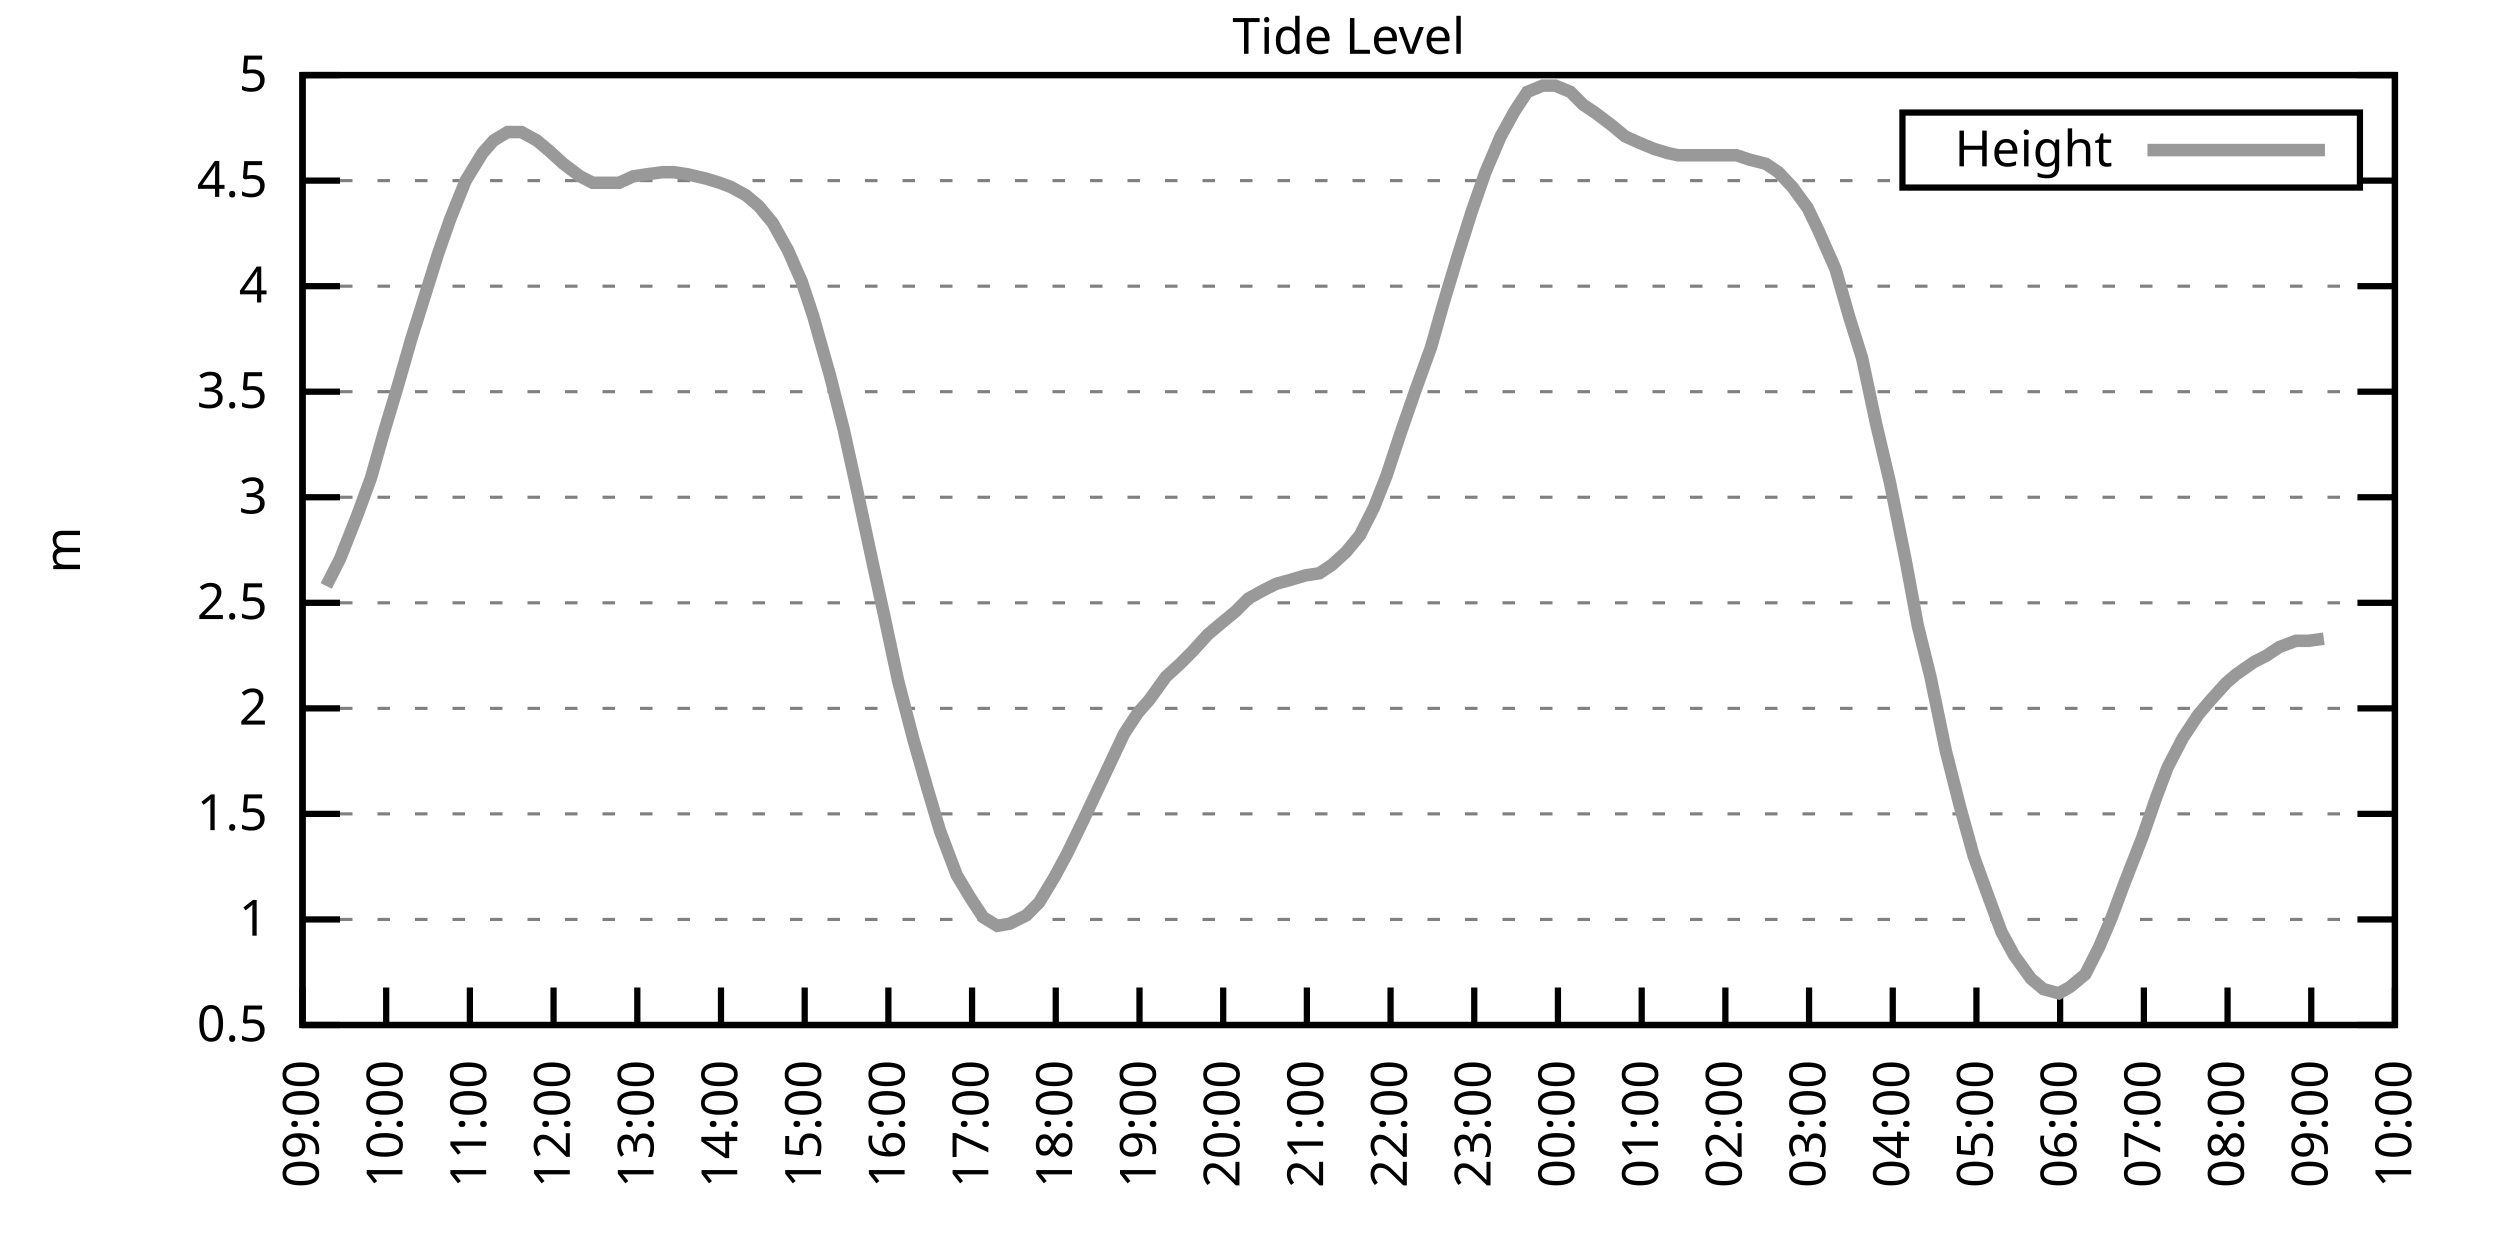
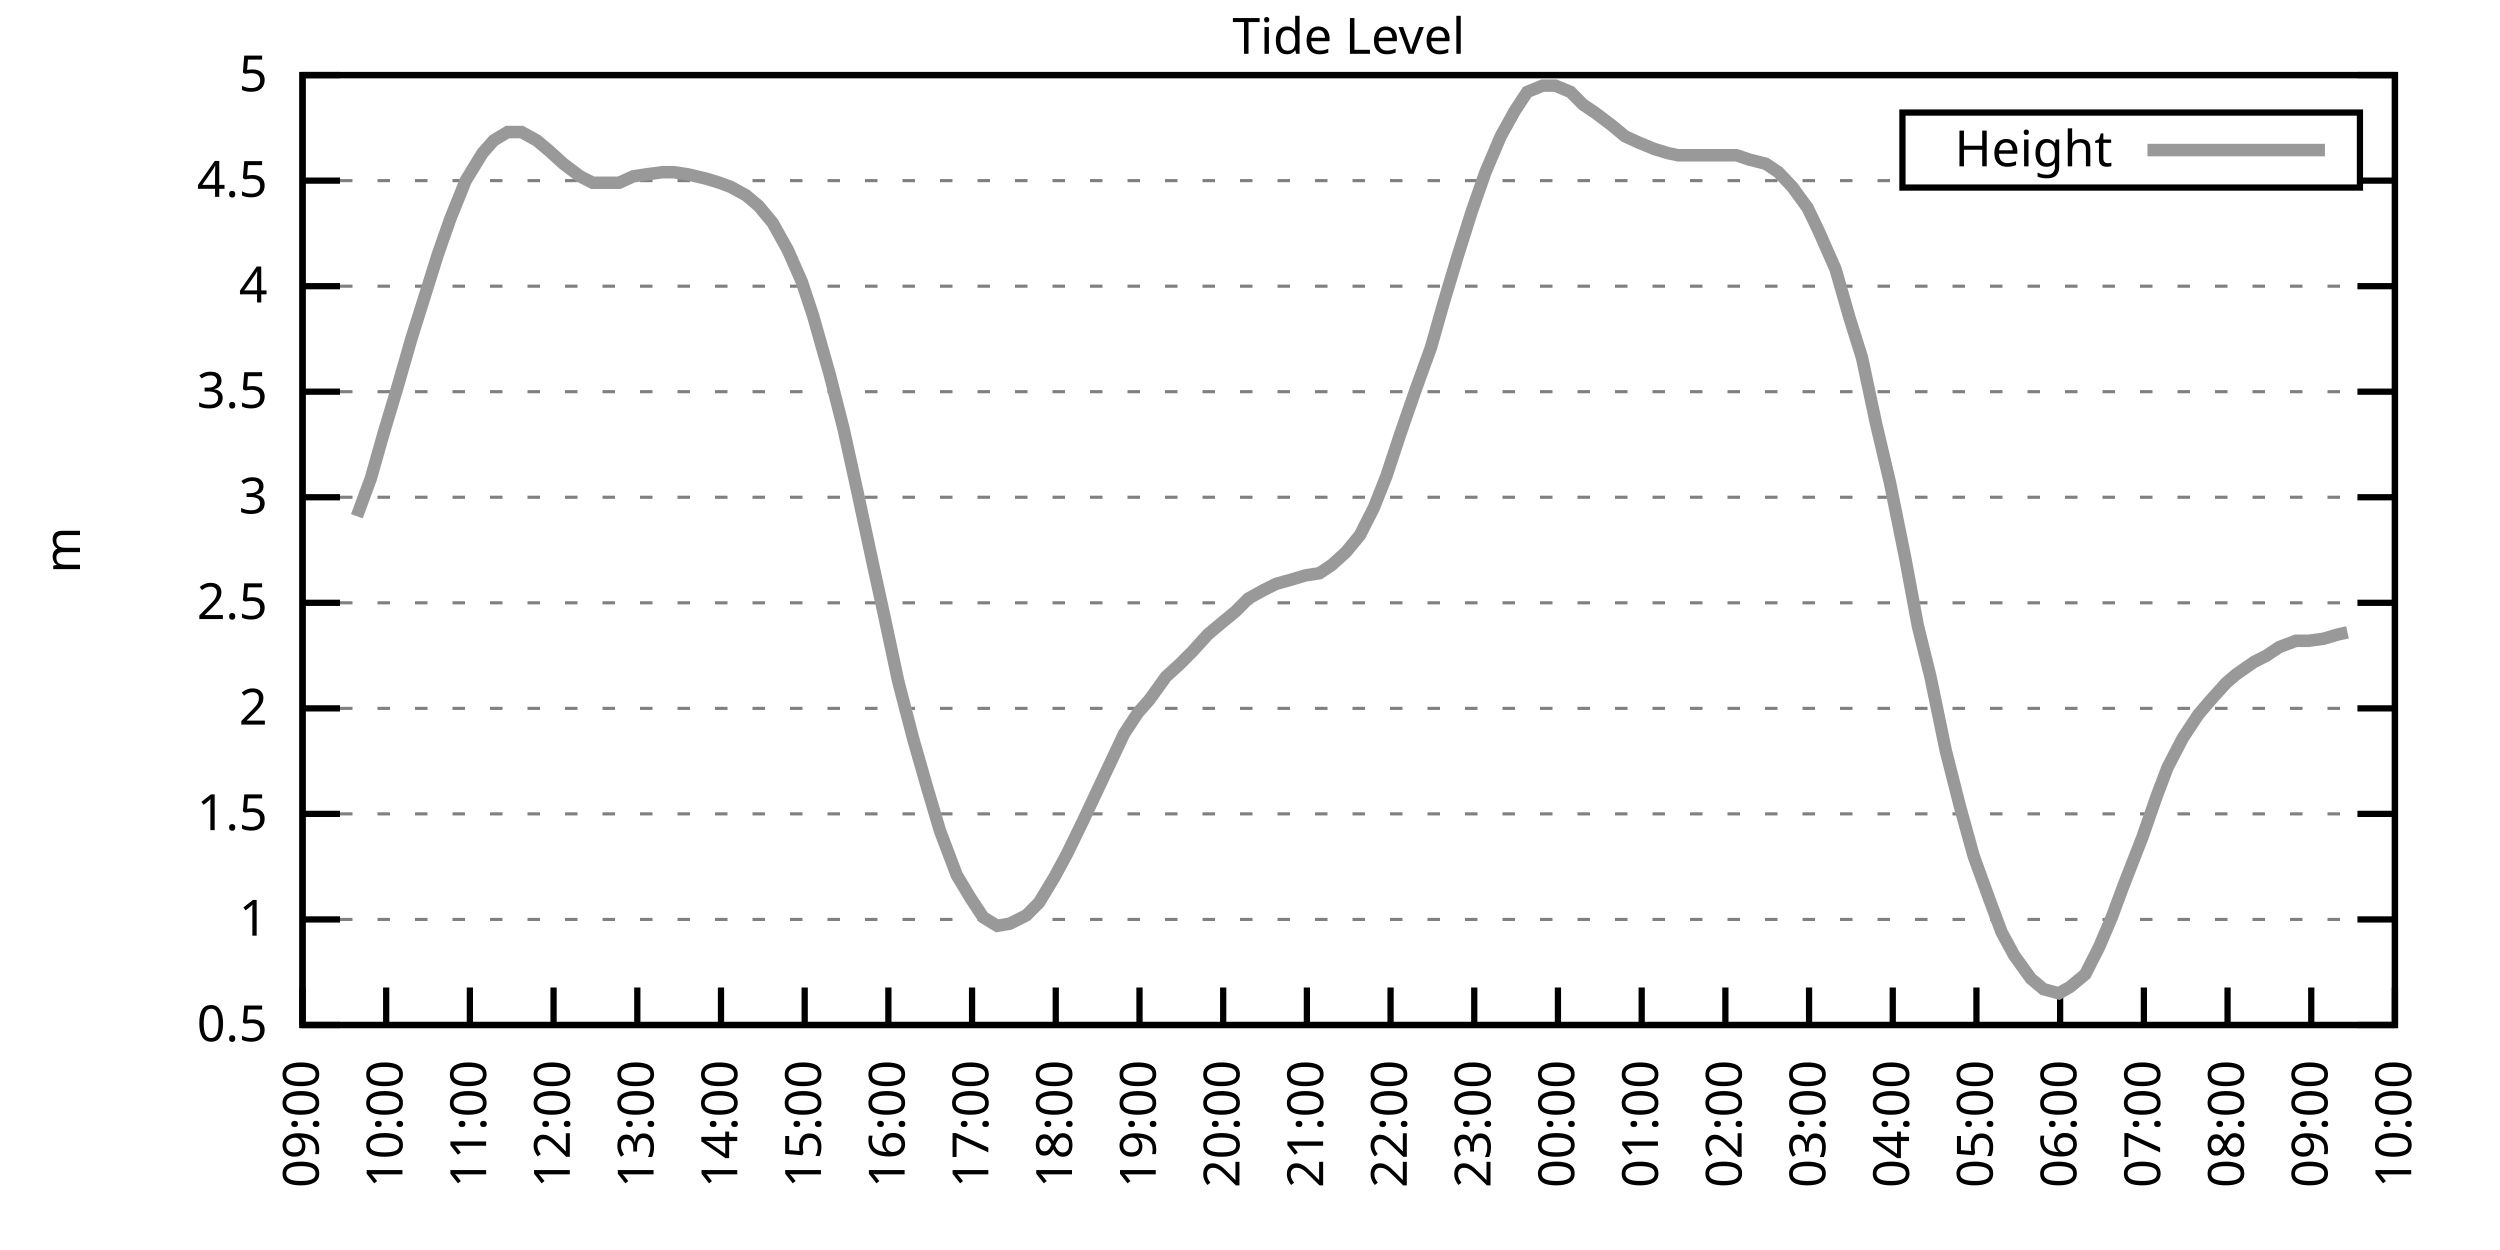
<svg xmlns="http://www.w3.org/2000/svg" xmlns:xlink="http://www.w3.org/1999/xlink" width="400" height="200" viewBox="0 0 400 200">
  <g id="gnuplot_canvas">
    <rect x="0" y="0" width="400" height="200" fill="none" />
    <defs>
      <circle id="gpDot" r="0.5" stroke-width="0.5" stroke="currentColor" />
      <path id="gpPt0" stroke-width="0.333" stroke="currentColor" d="M-1,0 h2 M0,-1 v2" />
      <path id="gpPt1" stroke-width="0.333" stroke="currentColor" d="M-1,-1 L1,1 M1,-1 L-1,1" />
      <path id="gpPt2" stroke-width="0.333" stroke="currentColor" d="M-1,0 L1,0 M0,-1 L0,1 M-1,-1 L1,1 M-1,1 L1,-1" />
      <rect id="gpPt3" stroke-width="0.333" stroke="currentColor" x="-1" y="-1" width="2" height="2" />
      <rect id="gpPt4" stroke-width="0.333" stroke="currentColor" fill="currentColor" x="-1" y="-1" width="2" height="2" />
      <circle id="gpPt5" stroke-width="0.333" stroke="currentColor" cx="0" cy="0" r="1" />
      <use xlink:href="#gpPt5" id="gpPt6" fill="currentColor" stroke="none" />
      <path id="gpPt7" stroke-width="0.333" stroke="currentColor" d="M0,-1.33 L-1.33,0.67 L1.33,0.67 z" />
      <use xlink:href="#gpPt7" id="gpPt8" fill="currentColor" stroke="none" />
      <use xlink:href="#gpPt7" id="gpPt9" stroke="currentColor" transform="rotate(180)" />
      <use xlink:href="#gpPt9" id="gpPt10" fill="currentColor" stroke="none" />
      <use xlink:href="#gpPt3" id="gpPt11" stroke="currentColor" transform="rotate(45)" />
      <use xlink:href="#gpPt11" id="gpPt12" fill="currentColor" stroke="none" />
      <path id="gpPt13" stroke-width="0.333" stroke="currentColor" d="M0,1.330 L1.265,0.411 L0.782,-1.067 L-0.782,-1.076 L-1.265,0.411 z" />
      <use xlink:href="#gpPt13" id="gpPt14" fill="currentColor" stroke="none" />
      <filter id="textbox" filterUnits="objectBoundingBox" x="0" y="0" height="1" width="1">
        <feFlood flood-color="white" flood-opacity="1" result="bgnd" />
        <feComposite in="SourceGraphic" in2="bgnd" operator="atop" />
      </filter>
      <filter id="greybox" filterUnits="objectBoundingBox" x="0" y="0" height="1" width="1">
        <feFlood flood-color="lightgrey" flood-opacity="1" result="grey" />
        <feComposite in="SourceGraphic" in2="grey" operator="atop" />
      </filter>
    </defs>
    <g fill="none" color="white" stroke="currentColor" stroke-width="1.00" stroke-linecap="butt" stroke-linejoin="miter">
</g>
    <g fill="none" color="black" stroke="currentColor" stroke-width="1.00" stroke-linecap="butt" stroke-linejoin="miter">
      <g stroke="none" shape-rendering="crispEdges">
        <polygon fill="rgb(255, 255, 255)" points="48.40,164.00 383.18,164.00 383.18,12.02 48.40,12.02 " />
      </g>
    </g>
    <g fill="none" color="black" stroke="currentColor" stroke-width="1.00" stroke-linecap="butt" stroke-linejoin="miter">
</g>
    <g fill="none" color="black" stroke="black" stroke-width="0.50" stroke-linecap="butt" stroke-linejoin="miter">
</g>
    <g fill="none" color="gray" stroke="currentColor" stroke-width="0.50" stroke-linecap="butt" stroke-linejoin="miter">
      <path stroke="gray" stroke-dasharray="2,4" class="gridline" d="M48.40,164.00 L383.19,164.00  " />
    </g>
    <g fill="none" color="gray" stroke="gray" stroke-width="1.00" stroke-linecap="butt" stroke-linejoin="miter">
</g>
    <g fill="none" color="black" stroke="currentColor" stroke-width="1.00" stroke-linecap="butt" stroke-linejoin="miter">
      <path stroke="black" d="M48.40,164.00 L54.40,164.00 M383.19,164.00 L377.19,164.00  " />
      <g transform="translate(42.80,166.60)" stroke="none" fill="black" font-family="Sans" font-size="8.00" text-anchor="end">
        <text>
          <tspan font-family="Sans"> 0.5</tspan>
        </text>
      </g>
    </g>
    <g fill="none" color="black" stroke="currentColor" stroke-width="1.00" stroke-linecap="butt" stroke-linejoin="miter">
</g>
    <g fill="none" color="black" stroke="black" stroke-width="0.50" stroke-linecap="butt" stroke-linejoin="miter">
</g>
    <g fill="none" color="gray" stroke="currentColor" stroke-width="0.50" stroke-linecap="butt" stroke-linejoin="miter">
      <path stroke="gray" stroke-dasharray="2,4" class="gridline" d="M48.40,147.11 L383.19,147.11  " />
    </g>
    <g fill="none" color="gray" stroke="gray" stroke-width="1.00" stroke-linecap="butt" stroke-linejoin="miter">
</g>
    <g fill="none" color="black" stroke="currentColor" stroke-width="1.00" stroke-linecap="butt" stroke-linejoin="miter">
      <path stroke="black" d="M48.40,147.11 L54.40,147.11 M383.19,147.11 L377.19,147.11  " />
      <g transform="translate(42.80,149.71)" stroke="none" fill="black" font-family="Sans" font-size="8.00" text-anchor="end">
        <text>
          <tspan font-family="Sans"> 1</tspan>
        </text>
      </g>
    </g>
    <g fill="none" color="black" stroke="currentColor" stroke-width="1.00" stroke-linecap="butt" stroke-linejoin="miter">
</g>
    <g fill="none" color="black" stroke="black" stroke-width="0.50" stroke-linecap="butt" stroke-linejoin="miter">
</g>
    <g fill="none" color="gray" stroke="currentColor" stroke-width="0.50" stroke-linecap="butt" stroke-linejoin="miter">
      <path stroke="gray" stroke-dasharray="2,4" class="gridline" d="M48.40,130.22 L383.19,130.22  " />
    </g>
    <g fill="none" color="gray" stroke="gray" stroke-width="1.00" stroke-linecap="butt" stroke-linejoin="miter">
</g>
    <g fill="none" color="black" stroke="currentColor" stroke-width="1.00" stroke-linecap="butt" stroke-linejoin="miter">
      <path stroke="black" d="M48.40,130.22 L54.40,130.22 M383.19,130.22 L377.19,130.22  " />
      <g transform="translate(42.80,132.82)" stroke="none" fill="black" font-family="Sans" font-size="8.00" text-anchor="end">
        <text>
          <tspan font-family="Sans"> 1.5</tspan>
        </text>
      </g>
    </g>
    <g fill="none" color="black" stroke="currentColor" stroke-width="1.00" stroke-linecap="butt" stroke-linejoin="miter">
</g>
    <g fill="none" color="black" stroke="black" stroke-width="0.50" stroke-linecap="butt" stroke-linejoin="miter">
</g>
    <g fill="none" color="gray" stroke="currentColor" stroke-width="0.50" stroke-linecap="butt" stroke-linejoin="miter">
      <path stroke="gray" stroke-dasharray="2,4" class="gridline" d="M48.40,113.34 L383.19,113.34  " />
    </g>
    <g fill="none" color="gray" stroke="gray" stroke-width="1.00" stroke-linecap="butt" stroke-linejoin="miter">
</g>
    <g fill="none" color="black" stroke="currentColor" stroke-width="1.00" stroke-linecap="butt" stroke-linejoin="miter">
      <path stroke="black" d="M48.40,113.34 L54.40,113.34 M383.19,113.34 L377.19,113.34  " />
      <g transform="translate(42.80,115.94)" stroke="none" fill="black" font-family="Sans" font-size="8.00" text-anchor="end">
        <text>
          <tspan font-family="Sans"> 2</tspan>
        </text>
      </g>
    </g>
    <g fill="none" color="black" stroke="currentColor" stroke-width="1.00" stroke-linecap="butt" stroke-linejoin="miter">
</g>
    <g fill="none" color="black" stroke="black" stroke-width="0.50" stroke-linecap="butt" stroke-linejoin="miter">
</g>
    <g fill="none" color="gray" stroke="currentColor" stroke-width="0.50" stroke-linecap="butt" stroke-linejoin="miter">
      <path stroke="gray" stroke-dasharray="2,4" class="gridline" d="M48.40,96.45 L383.19,96.45  " />
    </g>
    <g fill="none" color="gray" stroke="gray" stroke-width="1.00" stroke-linecap="butt" stroke-linejoin="miter">
</g>
    <g fill="none" color="black" stroke="currentColor" stroke-width="1.00" stroke-linecap="butt" stroke-linejoin="miter">
      <path stroke="black" d="M48.40,96.45 L54.40,96.45 M383.19,96.45 L377.19,96.45  " />
      <g transform="translate(42.80,99.05)" stroke="none" fill="black" font-family="Sans" font-size="8.00" text-anchor="end">
        <text>
          <tspan font-family="Sans"> 2.5</tspan>
        </text>
      </g>
    </g>
    <g fill="none" color="black" stroke="currentColor" stroke-width="1.00" stroke-linecap="butt" stroke-linejoin="miter">
</g>
    <g fill="none" color="black" stroke="black" stroke-width="0.50" stroke-linecap="butt" stroke-linejoin="miter">
</g>
    <g fill="none" color="gray" stroke="currentColor" stroke-width="0.50" stroke-linecap="butt" stroke-linejoin="miter">
      <path stroke="gray" stroke-dasharray="2,4" class="gridline" d="M48.40,79.56 L383.19,79.56  " />
    </g>
    <g fill="none" color="gray" stroke="gray" stroke-width="1.00" stroke-linecap="butt" stroke-linejoin="miter">
</g>
    <g fill="none" color="black" stroke="currentColor" stroke-width="1.00" stroke-linecap="butt" stroke-linejoin="miter">
      <path stroke="black" d="M48.40,79.56 L54.40,79.56 M383.19,79.56 L377.19,79.56  " />
      <g transform="translate(42.80,82.16)" stroke="none" fill="black" font-family="Sans" font-size="8.00" text-anchor="end">
        <text>
          <tspan font-family="Sans"> 3</tspan>
        </text>
      </g>
    </g>
    <g fill="none" color="black" stroke="currentColor" stroke-width="1.00" stroke-linecap="butt" stroke-linejoin="miter">
</g>
    <g fill="none" color="black" stroke="black" stroke-width="0.50" stroke-linecap="butt" stroke-linejoin="miter">
</g>
    <g fill="none" color="gray" stroke="currentColor" stroke-width="0.50" stroke-linecap="butt" stroke-linejoin="miter">
      <path stroke="gray" stroke-dasharray="2,4" class="gridline" d="M48.40,62.67 L383.19,62.67  " />
    </g>
    <g fill="none" color="gray" stroke="gray" stroke-width="1.00" stroke-linecap="butt" stroke-linejoin="miter">
</g>
    <g fill="none" color="black" stroke="currentColor" stroke-width="1.00" stroke-linecap="butt" stroke-linejoin="miter">
      <path stroke="black" d="M48.40,62.67 L54.40,62.67 M383.19,62.67 L377.19,62.67  " />
      <g transform="translate(42.80,65.27)" stroke="none" fill="black" font-family="Sans" font-size="8.00" text-anchor="end">
        <text>
          <tspan font-family="Sans"> 3.5</tspan>
        </text>
      </g>
    </g>
    <g fill="none" color="black" stroke="currentColor" stroke-width="1.00" stroke-linecap="butt" stroke-linejoin="miter">
</g>
    <g fill="none" color="black" stroke="black" stroke-width="0.50" stroke-linecap="butt" stroke-linejoin="miter">
</g>
    <g fill="none" color="gray" stroke="currentColor" stroke-width="0.50" stroke-linecap="butt" stroke-linejoin="miter">
      <path stroke="gray" stroke-dasharray="2,4" class="gridline" d="M48.40,45.79 L383.19,45.79  " />
    </g>
    <g fill="none" color="gray" stroke="gray" stroke-width="1.00" stroke-linecap="butt" stroke-linejoin="miter">
</g>
    <g fill="none" color="black" stroke="currentColor" stroke-width="1.00" stroke-linecap="butt" stroke-linejoin="miter">
      <path stroke="black" d="M48.40,45.79 L54.40,45.79 M383.19,45.79 L377.19,45.79  " />
      <g transform="translate(42.80,48.39)" stroke="none" fill="black" font-family="Sans" font-size="8.00" text-anchor="end">
        <text>
          <tspan font-family="Sans"> 4</tspan>
        </text>
      </g>
    </g>
    <g fill="none" color="black" stroke="currentColor" stroke-width="1.00" stroke-linecap="butt" stroke-linejoin="miter">
</g>
    <g fill="none" color="black" stroke="black" stroke-width="0.50" stroke-linecap="butt" stroke-linejoin="miter">
</g>
    <g fill="none" color="gray" stroke="currentColor" stroke-width="0.50" stroke-linecap="butt" stroke-linejoin="miter">
      <path stroke="gray" stroke-dasharray="2,4" class="gridline" d="M48.40,28.90 L304.39,28.90 M377.59,28.90 L383.19,28.90  " />
    </g>
    <g fill="none" color="gray" stroke="gray" stroke-width="1.00" stroke-linecap="butt" stroke-linejoin="miter">
</g>
    <g fill="none" color="black" stroke="currentColor" stroke-width="1.00" stroke-linecap="butt" stroke-linejoin="miter">
      <path stroke="black" d="M48.40,28.90 L54.40,28.90 M383.19,28.90 L377.19,28.90  " />
      <g transform="translate(42.80,31.50)" stroke="none" fill="black" font-family="Sans" font-size="8.00" text-anchor="end">
        <text>
          <tspan font-family="Sans"> 4.5</tspan>
        </text>
      </g>
    </g>
    <g fill="none" color="black" stroke="currentColor" stroke-width="1.00" stroke-linecap="butt" stroke-linejoin="miter">
</g>
    <g fill="none" color="black" stroke="black" stroke-width="0.50" stroke-linecap="butt" stroke-linejoin="miter">
</g>
    <g fill="none" color="gray" stroke="currentColor" stroke-width="0.50" stroke-linecap="butt" stroke-linejoin="miter">
      <path stroke="gray" stroke-dasharray="2,4" class="gridline" d="M48.40,12.01 L383.19,12.01  " />
    </g>
    <g fill="none" color="gray" stroke="gray" stroke-width="1.00" stroke-linecap="butt" stroke-linejoin="miter">
</g>
    <g fill="none" color="black" stroke="currentColor" stroke-width="1.00" stroke-linecap="butt" stroke-linejoin="miter">
      <path stroke="black" d="M48.40,12.01 L54.40,12.01 M383.19,12.01 L377.19,12.01  " />
      <g transform="translate(42.80,14.61)" stroke="none" fill="black" font-family="Sans" font-size="8.00" text-anchor="end">
        <text>
          <tspan font-family="Sans"> 5</tspan>
        </text>
      </g>
    </g>
    <g fill="none" color="black" stroke="currentColor" stroke-width="1.00" stroke-linecap="butt" stroke-linejoin="miter">
      <path stroke="black" d="M48.40,164.00 L48.40,158.00  " />
      <g transform="translate(51.00,169.60) rotate(270.00)" stroke="none" fill="black" font-family="Sans" font-size="8.00" text-anchor="end">
        <text>
          <tspan font-family="Sans">09:00</tspan>
        </text>
      </g>
    </g>
    <g fill="none" color="black" stroke="currentColor" stroke-width="1.00" stroke-linecap="butt" stroke-linejoin="miter">
      <path stroke="black" d="M61.79,164.00 L61.79,158.00  " />
      <g transform="translate(64.39,169.60) rotate(270.00)" stroke="none" fill="black" font-family="Sans" font-size="8.00" text-anchor="end">
        <text>
          <tspan font-family="Sans">10:00</tspan>
        </text>
      </g>
    </g>
    <g fill="none" color="black" stroke="currentColor" stroke-width="1.00" stroke-linecap="butt" stroke-linejoin="miter">
      <path stroke="black" d="M75.18,164.00 L75.18,158.00  " />
      <g transform="translate(77.78,169.60) rotate(270.00)" stroke="none" fill="black" font-family="Sans" font-size="8.00" text-anchor="end">
        <text>
          <tspan font-family="Sans">11:00</tspan>
        </text>
      </g>
    </g>
    <g fill="none" color="black" stroke="currentColor" stroke-width="1.00" stroke-linecap="butt" stroke-linejoin="miter">
      <path stroke="black" d="M88.57,164.00 L88.57,158.00  " />
      <g transform="translate(91.17,169.60) rotate(270.00)" stroke="none" fill="black" font-family="Sans" font-size="8.00" text-anchor="end">
        <text>
          <tspan font-family="Sans">12:00</tspan>
        </text>
      </g>
    </g>
    <g fill="none" color="black" stroke="currentColor" stroke-width="1.00" stroke-linecap="butt" stroke-linejoin="miter">
      <path stroke="black" d="M101.97,164.00 L101.97,158.00  " />
      <g transform="translate(104.57,169.60) rotate(270.00)" stroke="none" fill="black" font-family="Sans" font-size="8.00" text-anchor="end">
        <text>
          <tspan font-family="Sans">13:00</tspan>
        </text>
      </g>
    </g>
    <g fill="none" color="black" stroke="currentColor" stroke-width="1.00" stroke-linecap="butt" stroke-linejoin="miter">
      <path stroke="black" d="M115.36,164.00 L115.36,158.00  " />
      <g transform="translate(117.96,169.60) rotate(270.00)" stroke="none" fill="black" font-family="Sans" font-size="8.00" text-anchor="end">
        <text>
          <tspan font-family="Sans">14:00</tspan>
        </text>
      </g>
    </g>
    <g fill="none" color="black" stroke="currentColor" stroke-width="1.00" stroke-linecap="butt" stroke-linejoin="miter">
      <path stroke="black" d="M128.75,164.00 L128.75,158.00  " />
      <g transform="translate(131.35,169.60) rotate(270.00)" stroke="none" fill="black" font-family="Sans" font-size="8.00" text-anchor="end">
        <text>
          <tspan font-family="Sans">15:00</tspan>
        </text>
      </g>
    </g>
    <g fill="none" color="black" stroke="currentColor" stroke-width="1.00" stroke-linecap="butt" stroke-linejoin="miter">
      <path stroke="black" d="M142.14,164.00 L142.14,158.00  " />
      <g transform="translate(144.74,169.60) rotate(270.00)" stroke="none" fill="black" font-family="Sans" font-size="8.00" text-anchor="end">
        <text>
          <tspan font-family="Sans">16:00</tspan>
        </text>
      </g>
    </g>
    <g fill="none" color="black" stroke="currentColor" stroke-width="1.00" stroke-linecap="butt" stroke-linejoin="miter">
      <path stroke="black" d="M155.53,164.00 L155.53,158.00  " />
      <g transform="translate(158.13,169.60) rotate(270.00)" stroke="none" fill="black" font-family="Sans" font-size="8.00" text-anchor="end">
        <text>
          <tspan font-family="Sans">17:00</tspan>
        </text>
      </g>
    </g>
    <g fill="none" color="black" stroke="currentColor" stroke-width="1.00" stroke-linecap="butt" stroke-linejoin="miter">
      <path stroke="black" d="M168.92,164.00 L168.92,158.00  " />
      <g transform="translate(171.52,169.60) rotate(270.00)" stroke="none" fill="black" font-family="Sans" font-size="8.00" text-anchor="end">
        <text>
          <tspan font-family="Sans">18:00</tspan>
        </text>
      </g>
    </g>
    <g fill="none" color="black" stroke="currentColor" stroke-width="1.00" stroke-linecap="butt" stroke-linejoin="miter">
      <path stroke="black" d="M182.32,164.00 L182.32,158.00  " />
      <g transform="translate(184.92,169.60) rotate(270.00)" stroke="none" fill="black" font-family="Sans" font-size="8.00" text-anchor="end">
        <text>
          <tspan font-family="Sans">19:00</tspan>
        </text>
      </g>
    </g>
    <g fill="none" color="black" stroke="currentColor" stroke-width="1.00" stroke-linecap="butt" stroke-linejoin="miter">
      <path stroke="black" d="M195.71,164.00 L195.71,158.00  " />
      <g transform="translate(198.31,169.60) rotate(270.00)" stroke="none" fill="black" font-family="Sans" font-size="8.00" text-anchor="end">
        <text>
          <tspan font-family="Sans">20:00</tspan>
        </text>
      </g>
    </g>
    <g fill="none" color="black" stroke="currentColor" stroke-width="1.00" stroke-linecap="butt" stroke-linejoin="miter">
      <path stroke="black" d="M209.10,164.00 L209.10,158.00  " />
      <g transform="translate(211.70,169.60) rotate(270.00)" stroke="none" fill="black" font-family="Sans" font-size="8.00" text-anchor="end">
        <text>
          <tspan font-family="Sans">21:00</tspan>
        </text>
      </g>
    </g>
    <g fill="none" color="black" stroke="currentColor" stroke-width="1.00" stroke-linecap="butt" stroke-linejoin="miter">
      <path stroke="black" d="M222.49,164.00 L222.49,158.00  " />
      <g transform="translate(225.09,169.60) rotate(270.00)" stroke="none" fill="black" font-family="Sans" font-size="8.00" text-anchor="end">
        <text>
          <tspan font-family="Sans">22:00</tspan>
        </text>
      </g>
    </g>
    <g fill="none" color="black" stroke="currentColor" stroke-width="1.00" stroke-linecap="butt" stroke-linejoin="miter">
      <path stroke="black" d="M235.88,164.00 L235.88,158.00  " />
      <g transform="translate(238.48,169.60) rotate(270.00)" stroke="none" fill="black" font-family="Sans" font-size="8.00" text-anchor="end">
        <text>
          <tspan font-family="Sans">23:00</tspan>
        </text>
      </g>
    </g>
    <g fill="none" color="black" stroke="currentColor" stroke-width="1.00" stroke-linecap="butt" stroke-linejoin="miter">
      <path stroke="black" d="M249.27,164.00 L249.27,158.00  " />
      <g transform="translate(251.87,169.60) rotate(270.00)" stroke="none" fill="black" font-family="Sans" font-size="8.00" text-anchor="end">
        <text>
          <tspan font-family="Sans">00:00</tspan>
        </text>
      </g>
    </g>
    <g fill="none" color="black" stroke="currentColor" stroke-width="1.00" stroke-linecap="butt" stroke-linejoin="miter">
      <path stroke="black" d="M262.67,164.00 L262.67,158.00  " />
      <g transform="translate(265.27,169.60) rotate(270.00)" stroke="none" fill="black" font-family="Sans" font-size="8.00" text-anchor="end">
        <text>
          <tspan font-family="Sans">01:00</tspan>
        </text>
      </g>
    </g>
    <g fill="none" color="black" stroke="currentColor" stroke-width="1.00" stroke-linecap="butt" stroke-linejoin="miter">
      <path stroke="black" d="M276.06,164.00 L276.06,158.00  " />
      <g transform="translate(278.66,169.60) rotate(270.00)" stroke="none" fill="black" font-family="Sans" font-size="8.00" text-anchor="end">
        <text>
          <tspan font-family="Sans">02:00</tspan>
        </text>
      </g>
    </g>
    <g fill="none" color="black" stroke="currentColor" stroke-width="1.00" stroke-linecap="butt" stroke-linejoin="miter">
      <path stroke="black" d="M289.45,164.00 L289.45,158.00  " />
      <g transform="translate(292.05,169.60) rotate(270.00)" stroke="none" fill="black" font-family="Sans" font-size="8.00" text-anchor="end">
        <text>
          <tspan font-family="Sans">03:00</tspan>
        </text>
      </g>
    </g>
    <g fill="none" color="black" stroke="currentColor" stroke-width="1.00" stroke-linecap="butt" stroke-linejoin="miter">
      <path stroke="black" d="M302.84,164.00 L302.84,158.00  " />
      <g transform="translate(305.44,169.60) rotate(270.00)" stroke="none" fill="black" font-family="Sans" font-size="8.00" text-anchor="end">
        <text>
          <tspan font-family="Sans">04:00</tspan>
        </text>
      </g>
    </g>
    <g fill="none" color="black" stroke="currentColor" stroke-width="1.00" stroke-linecap="butt" stroke-linejoin="miter">
      <path stroke="black" d="M316.23,164.00 L316.23,158.00  " />
      <g transform="translate(318.83,169.60) rotate(270.00)" stroke="none" fill="black" font-family="Sans" font-size="8.00" text-anchor="end">
        <text>
          <tspan font-family="Sans">05:00</tspan>
        </text>
      </g>
    </g>
    <g fill="none" color="black" stroke="currentColor" stroke-width="1.00" stroke-linecap="butt" stroke-linejoin="miter">
      <path stroke="black" d="M329.62,164.00 L329.62,158.00  " />
      <g transform="translate(332.22,169.60) rotate(270.00)" stroke="none" fill="black" font-family="Sans" font-size="8.00" text-anchor="end">
        <text>
          <tspan font-family="Sans">06:00</tspan>
        </text>
      </g>
    </g>
    <g fill="none" color="black" stroke="currentColor" stroke-width="1.00" stroke-linecap="butt" stroke-linejoin="miter">
      <path stroke="black" d="M343.02,164.00 L343.02,158.00  " />
      <g transform="translate(345.62,169.60) rotate(270.00)" stroke="none" fill="black" font-family="Sans" font-size="8.00" text-anchor="end">
        <text>
          <tspan font-family="Sans">07:00</tspan>
        </text>
      </g>
    </g>
    <g fill="none" color="black" stroke="currentColor" stroke-width="1.00" stroke-linecap="butt" stroke-linejoin="miter">
      <path stroke="black" d="M356.41,164.00 L356.41,158.00  " />
      <g transform="translate(359.01,169.60) rotate(270.00)" stroke="none" fill="black" font-family="Sans" font-size="8.00" text-anchor="end">
        <text>
          <tspan font-family="Sans">08:00</tspan>
        </text>
      </g>
    </g>
    <g fill="none" color="black" stroke="currentColor" stroke-width="1.00" stroke-linecap="butt" stroke-linejoin="miter">
      <path stroke="black" d="M369.80,164.00 L369.80,158.00  " />
      <g transform="translate(372.40,169.60) rotate(270.00)" stroke="none" fill="black" font-family="Sans" font-size="8.00" text-anchor="end">
        <text>
          <tspan font-family="Sans">09:00</tspan>
        </text>
      </g>
    </g>
    <g fill="none" color="black" stroke="currentColor" stroke-width="1.00" stroke-linecap="butt" stroke-linejoin="miter">
      <path stroke="black" d="M383.19,164.00 L383.19,158.00  " />
      <g transform="translate(385.79,169.60) rotate(270.00)" stroke="none" fill="black" font-family="Sans" font-size="8.00" text-anchor="end">
        <text>
          <tspan font-family="Sans">10:00</tspan>
        </text>
      </g>
    </g>
    <g fill="none" color="black" stroke="currentColor" stroke-width="1.00" stroke-linecap="butt" stroke-linejoin="miter">
</g>
    <g fill="none" color="black" stroke="currentColor" stroke-width="1.00" stroke-linecap="butt" stroke-linejoin="miter">
      <path stroke="black" d="M48.40,12.01 L48.40,164.00 L383.19,164.00 L383.19,12.01 L48.40,12.01 Z  " />
    </g>
    <g fill="none" color="black" stroke="currentColor" stroke-width="1.00" stroke-linecap="butt" stroke-linejoin="miter">
</g>
    <g fill="none" color="black" stroke="currentColor" stroke-width="1.00" stroke-linecap="butt" stroke-linejoin="miter">
      <path stroke="black" d="M304.39,30.01 L304.39,18.01 L377.59,18.01 L377.59,30.01 L304.39,30.01 Z  " />
    </g>
    <g id="Tide_level_plot_1">
      <g fill="none" color="white" stroke="black" stroke-width="2.00" stroke-linecap="butt" stroke-linejoin="miter">
</g>
      <g fill="none" color="black" stroke="currentColor" stroke-width="2.00" stroke-linecap="butt" stroke-linejoin="miter">
        <g transform="translate(337.99,26.61)" stroke="none" fill="black" font-family="Sans" font-size="8.00" text-anchor="end">
          <text>
            <tspan font-family="Sans">Height</tspan>
          </text>
        </g>
      </g>
      <g fill="none" color="black" stroke="currentColor" stroke-width="2.00" stroke-linecap="butt" stroke-linejoin="miter">
-         <path stroke="rgb(153, 153, 153)" d="M343.59,24.01 L371.99,24.01 M52.19,93.75 L54.43,89.36 L57.10,82.60 L59.34,76.52 L61.35,69.43 L63.58,62.00   L65.81,54.23 L68.04,47.14 L70.05,40.72 L72.06,34.98 L74.51,28.90 L77.19,24.51 L78.98,22.48 L81.21,21.13   L83.44,21.13 L85.90,22.48 L87.91,24.17 L90.14,26.20 L92.82,28.22 L94.82,29.24 L96.83,29.24 L99.06,29.24   L101.30,28.22 L103.53,27.88 L105.98,27.55 L107.77,27.55 L110.00,27.88 L112.90,28.56 L115.13,29.24 L116.92,29.91   L119.38,31.26 L121.38,32.95 L123.62,35.65 L126.07,40.04 L128.30,45.11 L130.09,50.51 L132.77,59.97 L135.00,68.75   L137.23,78.89 L139.69,90.37 L141.47,98.48 L143.70,108.95 L146.16,118.40 L148.39,126.17 L150.40,132.93 L153.08,140.02   L155.31,143.73 L157.32,146.77 L159.55,148.13 L161.56,147.79 L164.24,146.44 L166.25,144.41 L168.70,140.36 L170.71,136.64   L173.17,131.58 L175.40,126.85 L177.63,122.12 L179.86,117.39 L182.09,114.01 L183.88,111.99 L186.56,108.27 L188.79,106.24   L190.80,104.22 L193.25,101.52 L195.26,99.83 L197.72,97.80 L199.73,95.77 L202.18,94.42 L204.19,93.41 L206.64,92.73   L208.88,92.06 L211.11,91.72 L213.12,90.37 L215.35,88.34 L217.58,85.64 L219.81,81.25 L221.82,76.18 L224.05,69.43   L226.51,62.34 L228.96,55.58 L230.97,48.49 L233.20,41.06 L235.44,33.96 L237.67,27.55 L240.12,21.80 L242.36,17.75   L244.36,14.71 L246.82,13.70 L248.83,13.70 L251.28,14.71 L253.29,16.74 L255.30,18.09 L257.98,20.12 L259.99,21.80   L262.22,22.82 L264.67,23.83 L266.91,24.51 L268.47,24.84 L271.15,24.84 L273.16,24.84 L275.83,24.84 L277.84,24.84   L279.85,25.52 L282.53,26.20 L284.54,27.55 L286.77,29.91 L289.23,33.29 L291.01,37.00 L293.69,43.08 L295.92,50.85   L297.93,57.27 L300.16,67.74 L302.39,77.20 L304.85,89.36 L306.86,100.16 L308.87,108.27 L311.32,120.09 L313.55,128.87   L315.79,136.98 L318.24,143.73 L320.25,149.14 L322.26,152.85 L324.94,156.57 L326.95,158.26 L329.40,158.93 L331.19,157.92   L333.64,155.89 L335.87,151.50 L337.88,146.77 L339.89,141.37 L342.79,133.94 L345.02,127.52 L346.81,122.79 L349.26,118.07   L351.72,114.35 L353.73,111.99 L356.18,109.28 L357.75,107.93 L360.65,105.91 L362.66,104.89 L364.66,103.54 L367.34,102.53   L369.35,102.53 L371.81,102.19  " />
+         <path stroke="rgb(153, 153, 153)" d="M343.59,24.01 L371.99,24.01 M57.10,82.60 L59.34,76.52 L61.35,69.43 L63.58,62.00 L65.81,54.23 L68.04,47.14   L70.05,40.72 L72.06,34.98 L74.51,28.90 L77.19,24.51 L78.98,22.48 L81.21,21.13 L83.44,21.13 L85.90,22.48   L87.91,24.17 L90.14,26.20 L92.82,28.22 L94.82,29.24 L96.83,29.24 L99.06,29.24 L101.30,28.22 L103.53,27.88   L105.98,27.55 L107.77,27.55 L110.00,27.88 L112.90,28.56 L115.13,29.24 L116.92,29.91 L119.38,31.26 L121.38,32.95   L123.62,35.65 L126.07,40.04 L128.30,45.11 L130.09,50.51 L132.77,59.97 L135.00,68.75 L137.23,78.89 L139.69,90.37   L141.47,98.48 L143.70,108.95 L146.16,118.40 L148.39,126.17 L150.40,132.93 L153.08,140.02 L155.31,143.73 L157.32,146.77   L159.55,148.13 L161.56,147.79 L164.24,146.44 L166.25,144.41 L168.70,140.36 L170.71,136.64 L173.17,131.58 L175.40,126.85   L177.63,122.12 L179.86,117.39 L182.09,114.01 L183.88,111.99 L186.56,108.27 L188.79,106.24 L190.80,104.22 L193.25,101.52   L195.26,99.83 L197.72,97.80 L199.73,95.77 L202.18,94.42 L204.19,93.41 L206.64,92.73 L208.88,92.06 L211.11,91.72   L213.12,90.37 L215.35,88.34 L217.58,85.64 L219.81,81.25 L221.82,76.18 L224.05,69.43 L226.51,62.34 L228.96,55.58   L230.97,48.49 L233.20,41.06 L235.44,33.96 L237.67,27.55 L240.12,21.80 L242.36,17.75 L244.36,14.71 L246.82,13.70   L248.83,13.70 L251.28,14.71 L253.29,16.74 L255.30,18.09 L257.98,20.12 L259.99,21.80 L262.22,22.82 L264.67,23.83   L266.91,24.51 L268.47,24.84 L271.15,24.84 L273.16,24.84 L275.83,24.84 L277.84,24.84 L279.85,25.52 L282.53,26.20   L284.54,27.55 L286.77,29.91 L289.23,33.29 L291.01,37.00 L293.69,43.08 L295.92,50.85 L297.93,57.27 L300.16,67.74   L302.39,77.20 L304.85,89.36 L306.86,100.16 L308.87,108.27 L311.32,120.09 L313.55,128.87 L315.79,136.98 L318.24,143.73   L320.25,149.14 L322.26,152.85 L324.94,156.57 L326.95,158.26 L329.40,158.93 L331.19,157.92 L333.64,155.89 L335.87,151.50   L337.88,146.77 L339.89,141.37 L342.79,133.94 L345.02,127.52 L346.81,122.79 L349.26,118.07 L351.72,114.35 L353.73,111.99   L356.18,109.28 L357.75,107.93 L360.65,105.91 L362.66,104.89 L364.66,103.54 L367.34,102.53 L369.35,102.53 L371.81,102.19   L374.04,101.52 L375.60,101.18  " />
      </g>
    </g>
    <g fill="none" color="black" stroke="currentColor" stroke-width="2.00" stroke-linecap="butt" stroke-linejoin="miter">
</g>
    <g fill="none" color="black" stroke="black" stroke-width="1.00" stroke-linecap="butt" stroke-linejoin="miter">
</g>
    <g fill="none" color="black" stroke="currentColor" stroke-width="1.00" stroke-linecap="butt" stroke-linejoin="miter">
      <path stroke="black" d="M48.40,12.01 L48.40,164.00 L383.19,164.00 L383.19,12.01 L48.40,12.01 Z  " />
      <g transform="translate(12.80,88.01) rotate(270.00)" stroke="none" fill="black" font-family="Sans" font-size="8.00" text-anchor="middle">
        <text>
          <tspan font-family="Sans">m</tspan>
        </text>
      </g>
    </g>
    <g fill="none" color="black" stroke="currentColor" stroke-width="1.00" stroke-linecap="butt" stroke-linejoin="miter">
</g>
    <g fill="none" color="black" stroke="currentColor" stroke-width="1.00" stroke-linecap="butt" stroke-linejoin="miter">
      <g transform="translate(215.79,8.61)" stroke="none" fill="black" font-family="Sans" font-size="8.00" text-anchor="middle">
        <text>
          <tspan font-family="Sans">Tide Level</tspan>
        </text>
      </g>
    </g>
    <g fill="none" color="black" stroke="currentColor" stroke-width="1.00" stroke-linecap="butt" stroke-linejoin="miter">
</g>
  </g>
</svg>
